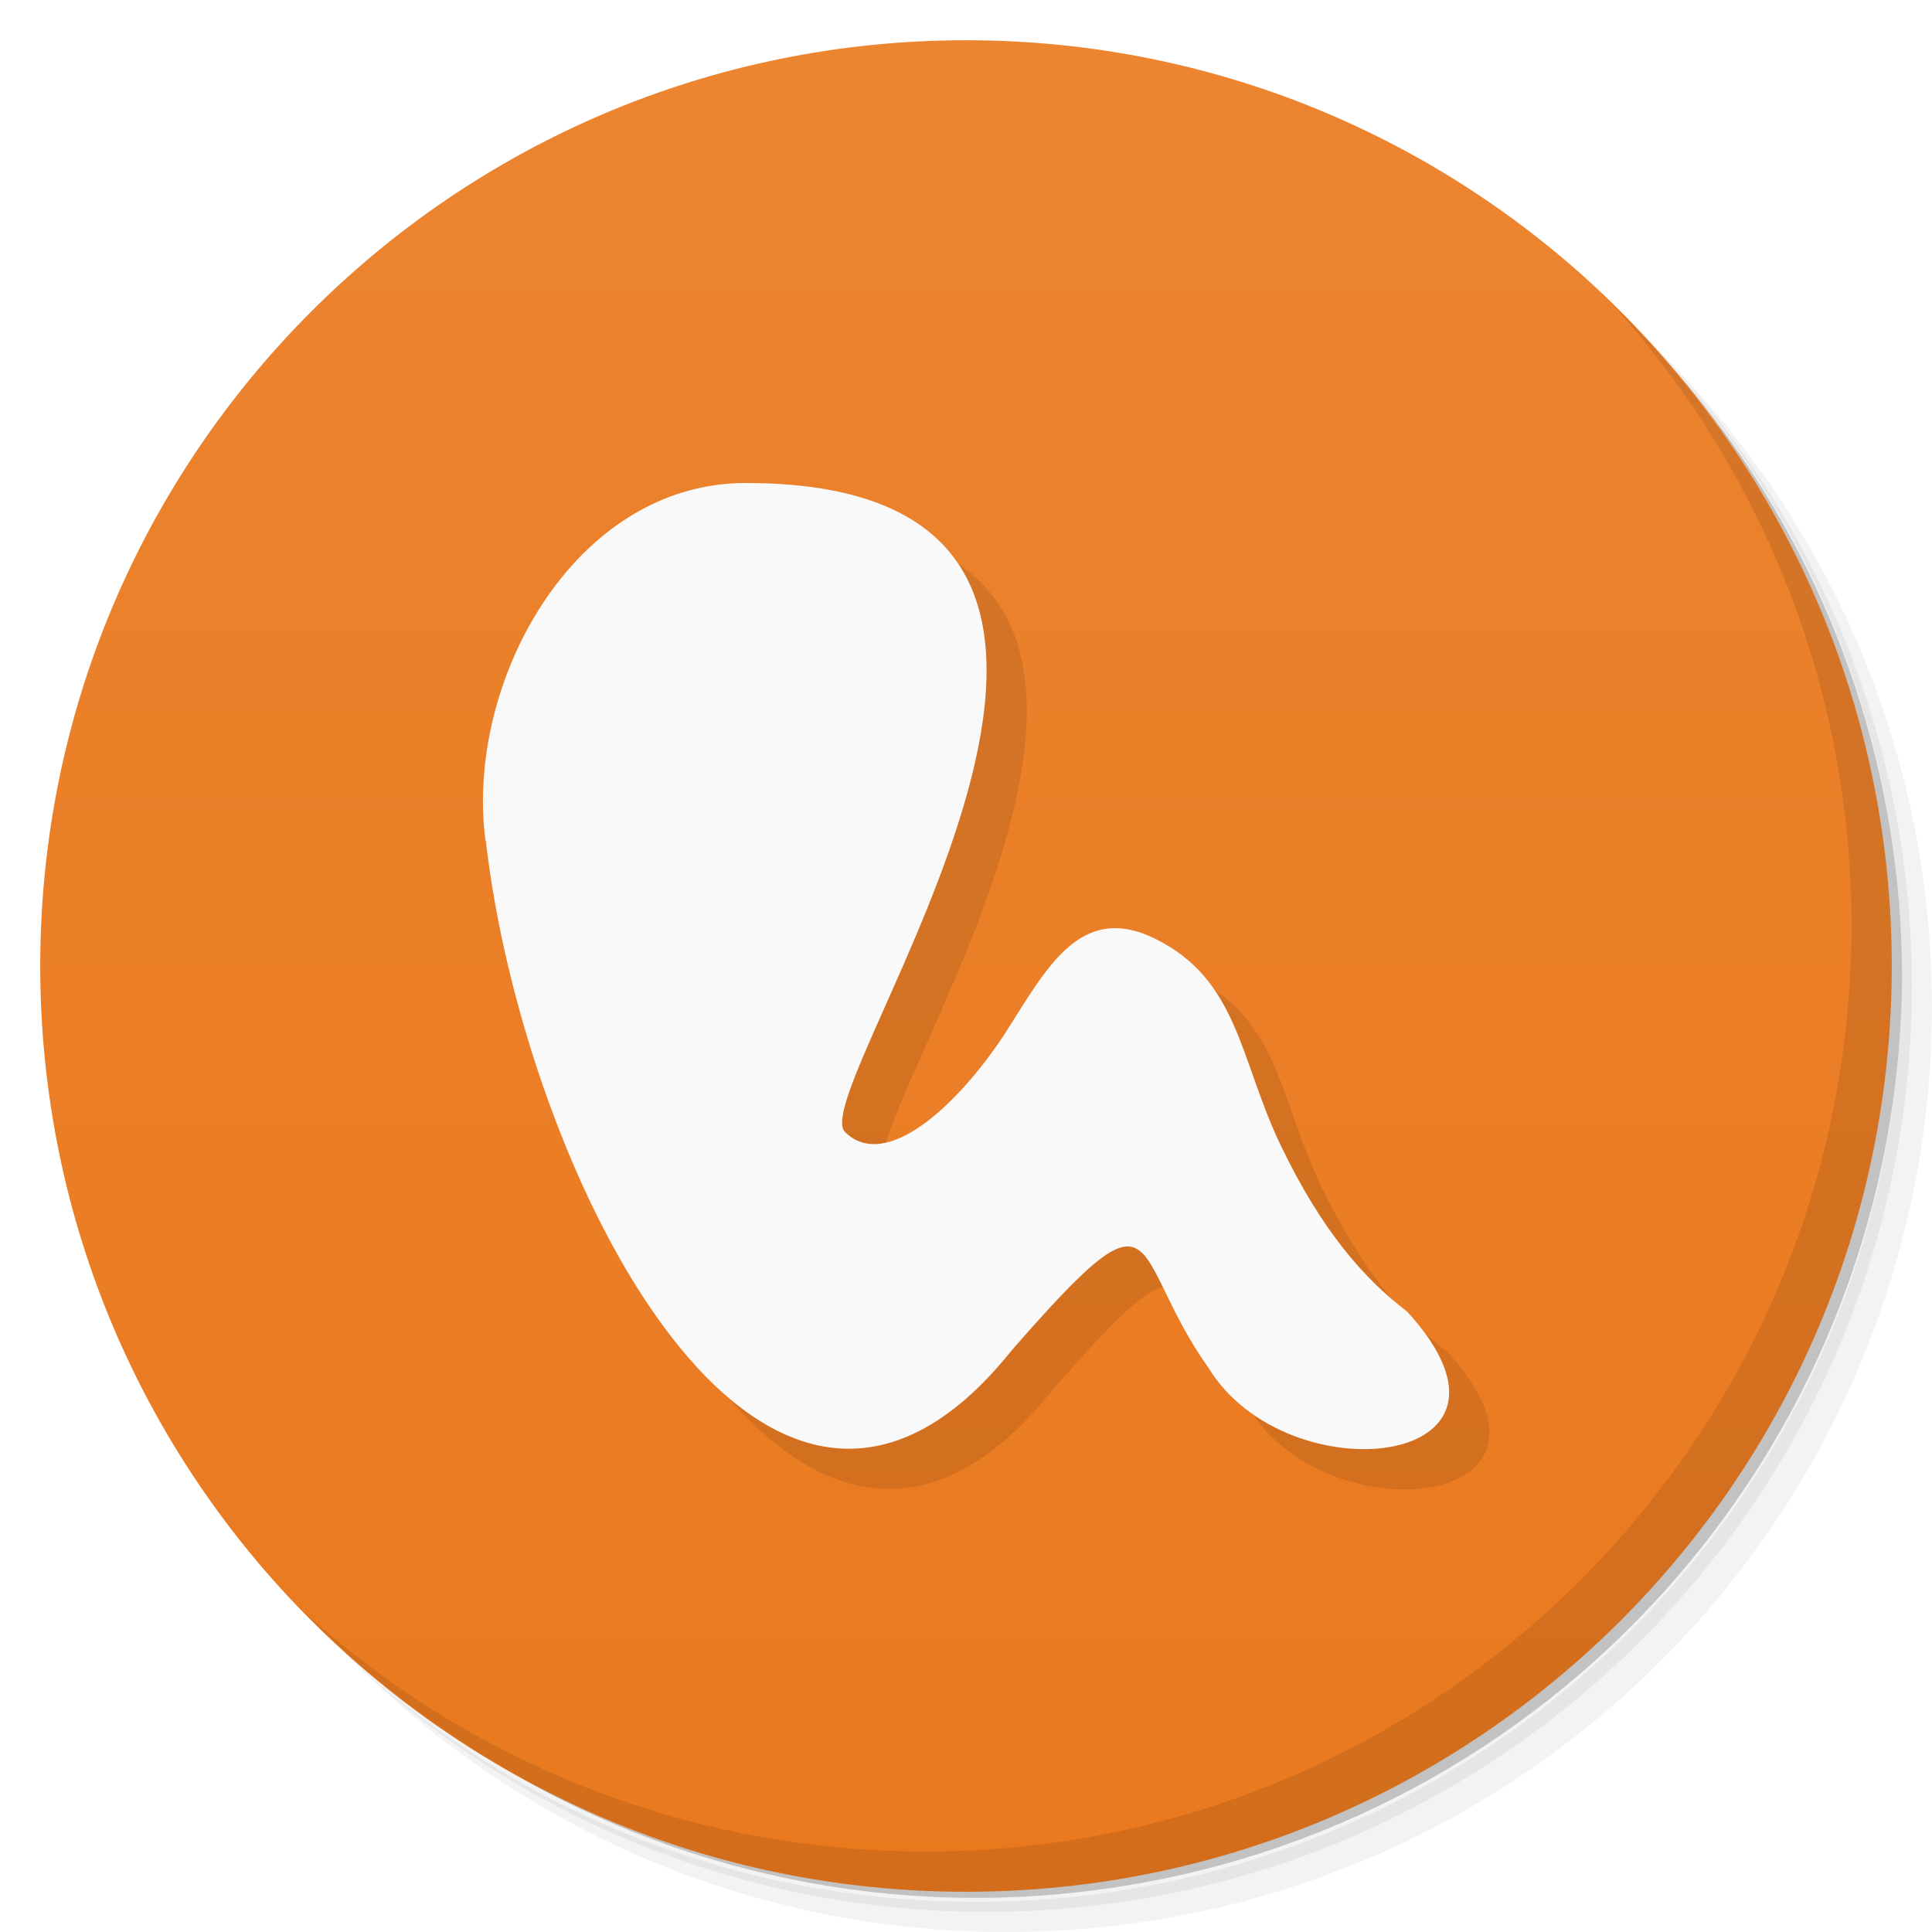
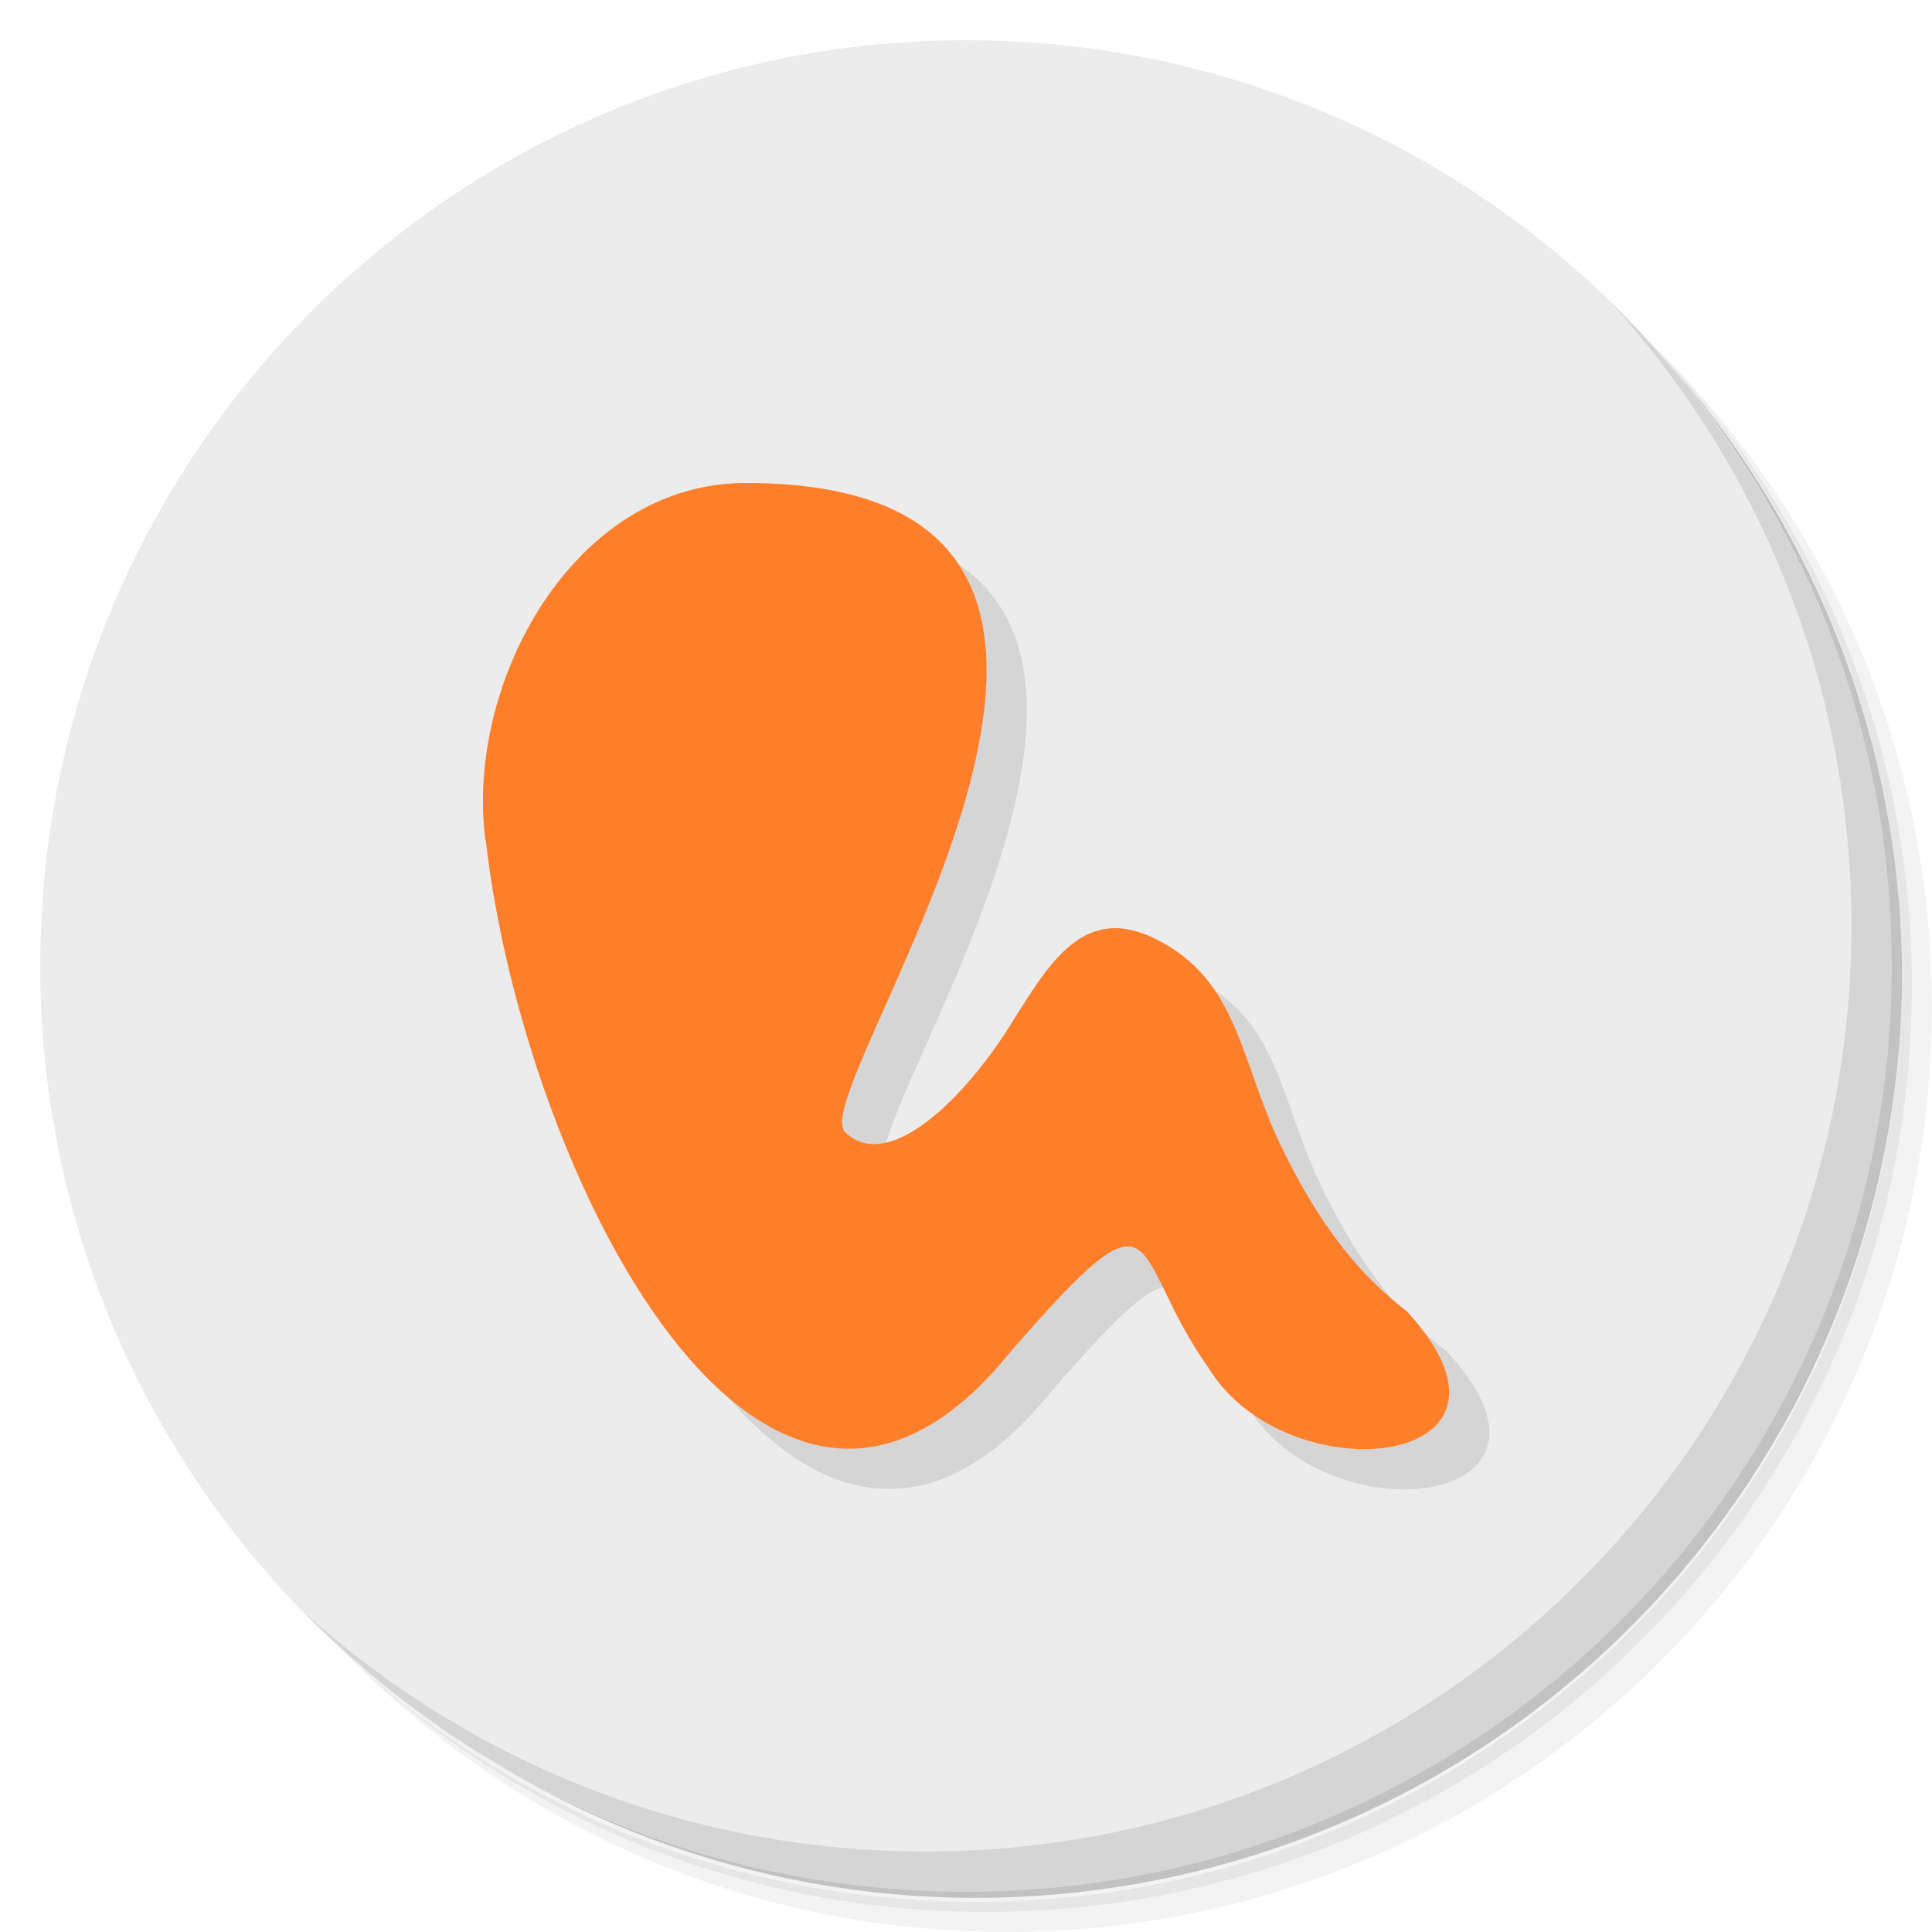
- <svg xmlns="http://www.w3.org/2000/svg" viewBox="0 0 48 48">
-   <defs>
+ <svg xmlns="http://www.w3.org/2000/svg" viewBox="0 0 48 48" version="1.1" id="svg45">
+   <defs id="defs7">
    <linearGradient id="linearGradient3764" x1="1" x2="47" gradientUnits="userSpaceOnUse" gradientTransform="matrix(0,-1,1,0,-1.5e-6,48)">
-       <stop style="stop-color:#ea791e;stop-opacity:1" />
-       <stop offset="1" style="stop-color:#ec8430;stop-opacity:1" />
+       <stop style="stop-color:#ea791e;stop-opacity:1" id="stop2" />
+       <stop offset="1" style="stop-color:#ec8430;stop-opacity:1" id="stop4" />
    </linearGradient>
  </defs>
-   <g>
-     <path d="m 36.31 5 c 5.859 4.062 9.688 10.831 9.688 18.5 c 0 12.426 -10.07 22.5 -22.5 22.5 c -7.669 0 -14.438 -3.828 -18.5 -9.688 c 1.037 1.822 2.306 3.499 3.781 4.969 c 4.085 3.712 9.514 5.969 15.469 5.969 c 12.703 0 23 -10.298 23 -23 c 0 -5.954 -2.256 -11.384 -5.969 -15.469 c -1.469 -1.475 -3.147 -2.744 -4.969 -3.781 z m 4.969 3.781 c 3.854 4.113 6.219 9.637 6.219 15.719 c 0 12.703 -10.297 23 -23 23 c -6.081 0 -11.606 -2.364 -15.719 -6.219 c 4.16 4.144 9.883 6.719 16.219 6.719 c 12.703 0 23 -10.298 23 -23 c 0 -6.335 -2.575 -12.06 -6.719 -16.219 z" style="opacity:0.05" />
-     <path d="m 41.28 8.781 c 3.712 4.085 5.969 9.514 5.969 15.469 c 0 12.703 -10.297 23 -23 23 c -5.954 0 -11.384 -2.256 -15.469 -5.969 c 4.113 3.854 9.637 6.219 15.719 6.219 c 12.703 0 23 -10.298 23 -23 c 0 -6.081 -2.364 -11.606 -6.219 -15.719 z" style="opacity:0.1" />
-     <path d="m 31.25 2.375 c 8.615 3.154 14.75 11.417 14.75 21.13 c 0 12.426 -10.07 22.5 -22.5 22.5 c -9.708 0 -17.971 -6.135 -21.12 -14.75 a 23 23 0 0 0 44.875 -7 a 23 23 0 0 0 -16 -21.875 z" style="opacity:0.2" />
+   <g id="g15">
+     <path d="m 36.31 5 c 5.859 4.062 9.688 10.831 9.688 18.5 c 0 12.426 -10.07 22.5 -22.5 22.5 c -7.669 0 -14.438 -3.828 -18.5 -9.688 c 1.037 1.822 2.306 3.499 3.781 4.969 c 4.085 3.712 9.514 5.969 15.469 5.969 c 12.703 0 23 -10.298 23 -23 c 0 -5.954 -2.256 -11.384 -5.969 -15.469 c -1.469 -1.475 -3.147 -2.744 -4.969 -3.781 z m 4.969 3.781 c 3.854 4.113 6.219 9.637 6.219 15.719 c 0 12.703 -10.297 23 -23 23 c -6.081 0 -11.606 -2.364 -15.719 -6.219 c 4.16 4.144 9.883 6.719 16.219 6.719 c 12.703 0 23 -10.298 23 -23 c 0 -6.335 -2.575 -12.06 -6.719 -16.219 z" style="opacity:0.05" id="path9" />
+     <path d="m 41.28 8.781 c 3.712 4.085 5.969 9.514 5.969 15.469 c 0 12.703 -10.297 23 -23 23 c -5.954 0 -11.384 -2.256 -15.469 -5.969 c 4.113 3.854 9.637 6.219 15.719 6.219 c 12.703 0 23 -10.298 23 -23 c 0 -6.081 -2.364 -11.606 -6.219 -15.719 z" style="opacity:0.1" id="path11" />
+     <path d="m 31.25 2.375 c 8.615 3.154 14.75 11.417 14.75 21.13 c 0 12.426 -10.07 22.5 -22.5 22.5 c -9.708 0 -17.971 -6.135 -21.12 -14.75 a 23 23 0 0 0 44.875 -7 a 23 23 0 0 0 -16 -21.875 z" style="opacity:0.2" id="path13" />
  </g>
-   <g>
-     <path d="m 24 1 c 12.703 0 23 10.297 23 23 c 0 12.703 -10.297 23 -23 23 -12.703 0 -23 -10.297 -23 -23 0 -12.703 10.297 -23 23 -23 z" style="fill:url(#linearGradient3764);fill-opacity:1" />
+   <g id="g19" style="fill:#ececec;fill-opacity:1">
+     <path d="m 24 1 c 12.703 0 23 10.297 23 23 c 0 12.703 -10.297 23 -23 23 -12.703 0 -23 -10.297 -23 -23 0 -12.703 10.297 -23 23 -23 z" style="fill:#ececec;fill-opacity:1" id="path17" />
  </g>
-   <g>
-     <g>
-       <g transform="translate(1,1)">
-         <g style="opacity:0.1">
-           <g>
-             <path d="m 12.06 20.875 c -0.508 -3.914 2.191 -8.875 6.465 -8.875 c 12.457 0 1.441 15.05 2.465 16.12 c 1 1 2.785 -0.625 3.977 -2.441 c 1.02 -1.59 1.855 -3.277 3.727 -2.359 c 2.086 1.027 2.098 3 3.129 5.145 c 1.031 2.141 2.082 3.316 3.129 4.113 c 3.578 3.895 -2.965 4.609 -4.922 1.414 c -2.035 -2.855 -1.035 -4.867 -4.902 -0.434 c -6.129 7.652 -12.12 -4.438 -13.06 -12.684 m 0.004 0" style="fill:#000;fill-opacity:1;stroke:none;fill-rule:nonzero" />
+   <g id="g31">
+     <g id="g29">
+       <g transform="translate(1,1)" id="g27">
+         <g style="opacity:0.1" id="g25">
+           <g id="g23">
+             <path d="m 12.06 20.875 c -0.508 -3.914 2.191 -8.875 6.465 -8.875 c 12.457 0 1.441 15.05 2.465 16.12 c 1 1 2.785 -0.625 3.977 -2.441 c 1.02 -1.59 1.855 -3.277 3.727 -2.359 c 2.086 1.027 2.098 3 3.129 5.145 c 1.031 2.141 2.082 3.316 3.129 4.113 c 3.578 3.895 -2.965 4.609 -4.922 1.414 c -2.035 -2.855 -1.035 -4.867 -4.902 -0.434 c -6.129 7.652 -12.12 -4.438 -13.06 -12.684 m 0.004 0" style="fill:#000;fill-opacity:1;stroke:none;fill-rule:nonzero" id="path21" />
          </g>
        </g>
      </g>
    </g>
  </g>
-   <g>
-     <g>
-       <g>
-         <path d="m 12.06 20.875 c -0.508 -3.914 2.191 -8.875 6.465 -8.875 c 12.457 0 1.441 15.05 2.465 16.12 c 1 1 2.785 -0.625 3.977 -2.441 c 1.02 -1.59 1.855 -3.277 3.727 -2.359 c 2.086 1.027 2.098 3 3.129 5.145 c 1.031 2.141 2.082 3.316 3.129 4.113 c 3.578 3.895 -2.965 4.609 -4.922 1.414 c -2.035 -2.855 -1.035 -4.867 -4.902 -0.434 c -6.129 7.652 -12.12 -4.438 -13.06 -12.684 m 0.004 0" style="fill:#f9f9f9;fill-opacity:1;stroke:none;fill-rule:nonzero" />
+   <g id="g39" style="fill:#ff7f2a">
+     <g id="g37" style="fill:#ff7f2a">
+       <g id="g35" style="fill:#ff7f2a">
+         <path d="m 12.06 20.875 c -0.508 -3.914 2.191 -8.875 6.465 -8.875 c 12.457 0 1.441 15.05 2.465 16.12 c 1 1 2.785 -0.625 3.977 -2.441 c 1.02 -1.59 1.855 -3.277 3.727 -2.359 c 2.086 1.027 2.098 3 3.129 5.145 c 1.031 2.141 2.082 3.316 3.129 4.113 c 3.578 3.895 -2.965 4.609 -4.922 1.414 c -2.035 -2.855 -1.035 -4.867 -4.902 -0.434 c -6.129 7.652 -12.12 -4.438 -13.06 -12.684 m 0.004 0" style="fill:#ff7f2a;fill-opacity:1;stroke:none;fill-rule:nonzero" id="path33" />
      </g>
    </g>
  </g>
-   <g>
-     <path d="m 40.03 7.531 c 3.712 4.084 5.969 9.514 5.969 15.469 0 12.703 -10.297 23 -23 23 c -5.954 0 -11.384 -2.256 -15.469 -5.969 4.178 4.291 10.01 6.969 16.469 6.969 c 12.703 0 23 -10.298 23 -23 0 -6.462 -2.677 -12.291 -6.969 -16.469 z" style="opacity:0.1" />
+   <g id="g43">
+     <path d="m 40.03 7.531 c 3.712 4.084 5.969 9.514 5.969 15.469 0 12.703 -10.297 23 -23 23 c -5.954 0 -11.384 -2.256 -15.469 -5.969 4.178 4.291 10.01 6.969 16.469 6.969 c 12.703 0 23 -10.298 23 -23 0 -6.462 -2.677 -12.291 -6.969 -16.469 z" style="opacity:0.1" id="path41" />
  </g>
</svg>
